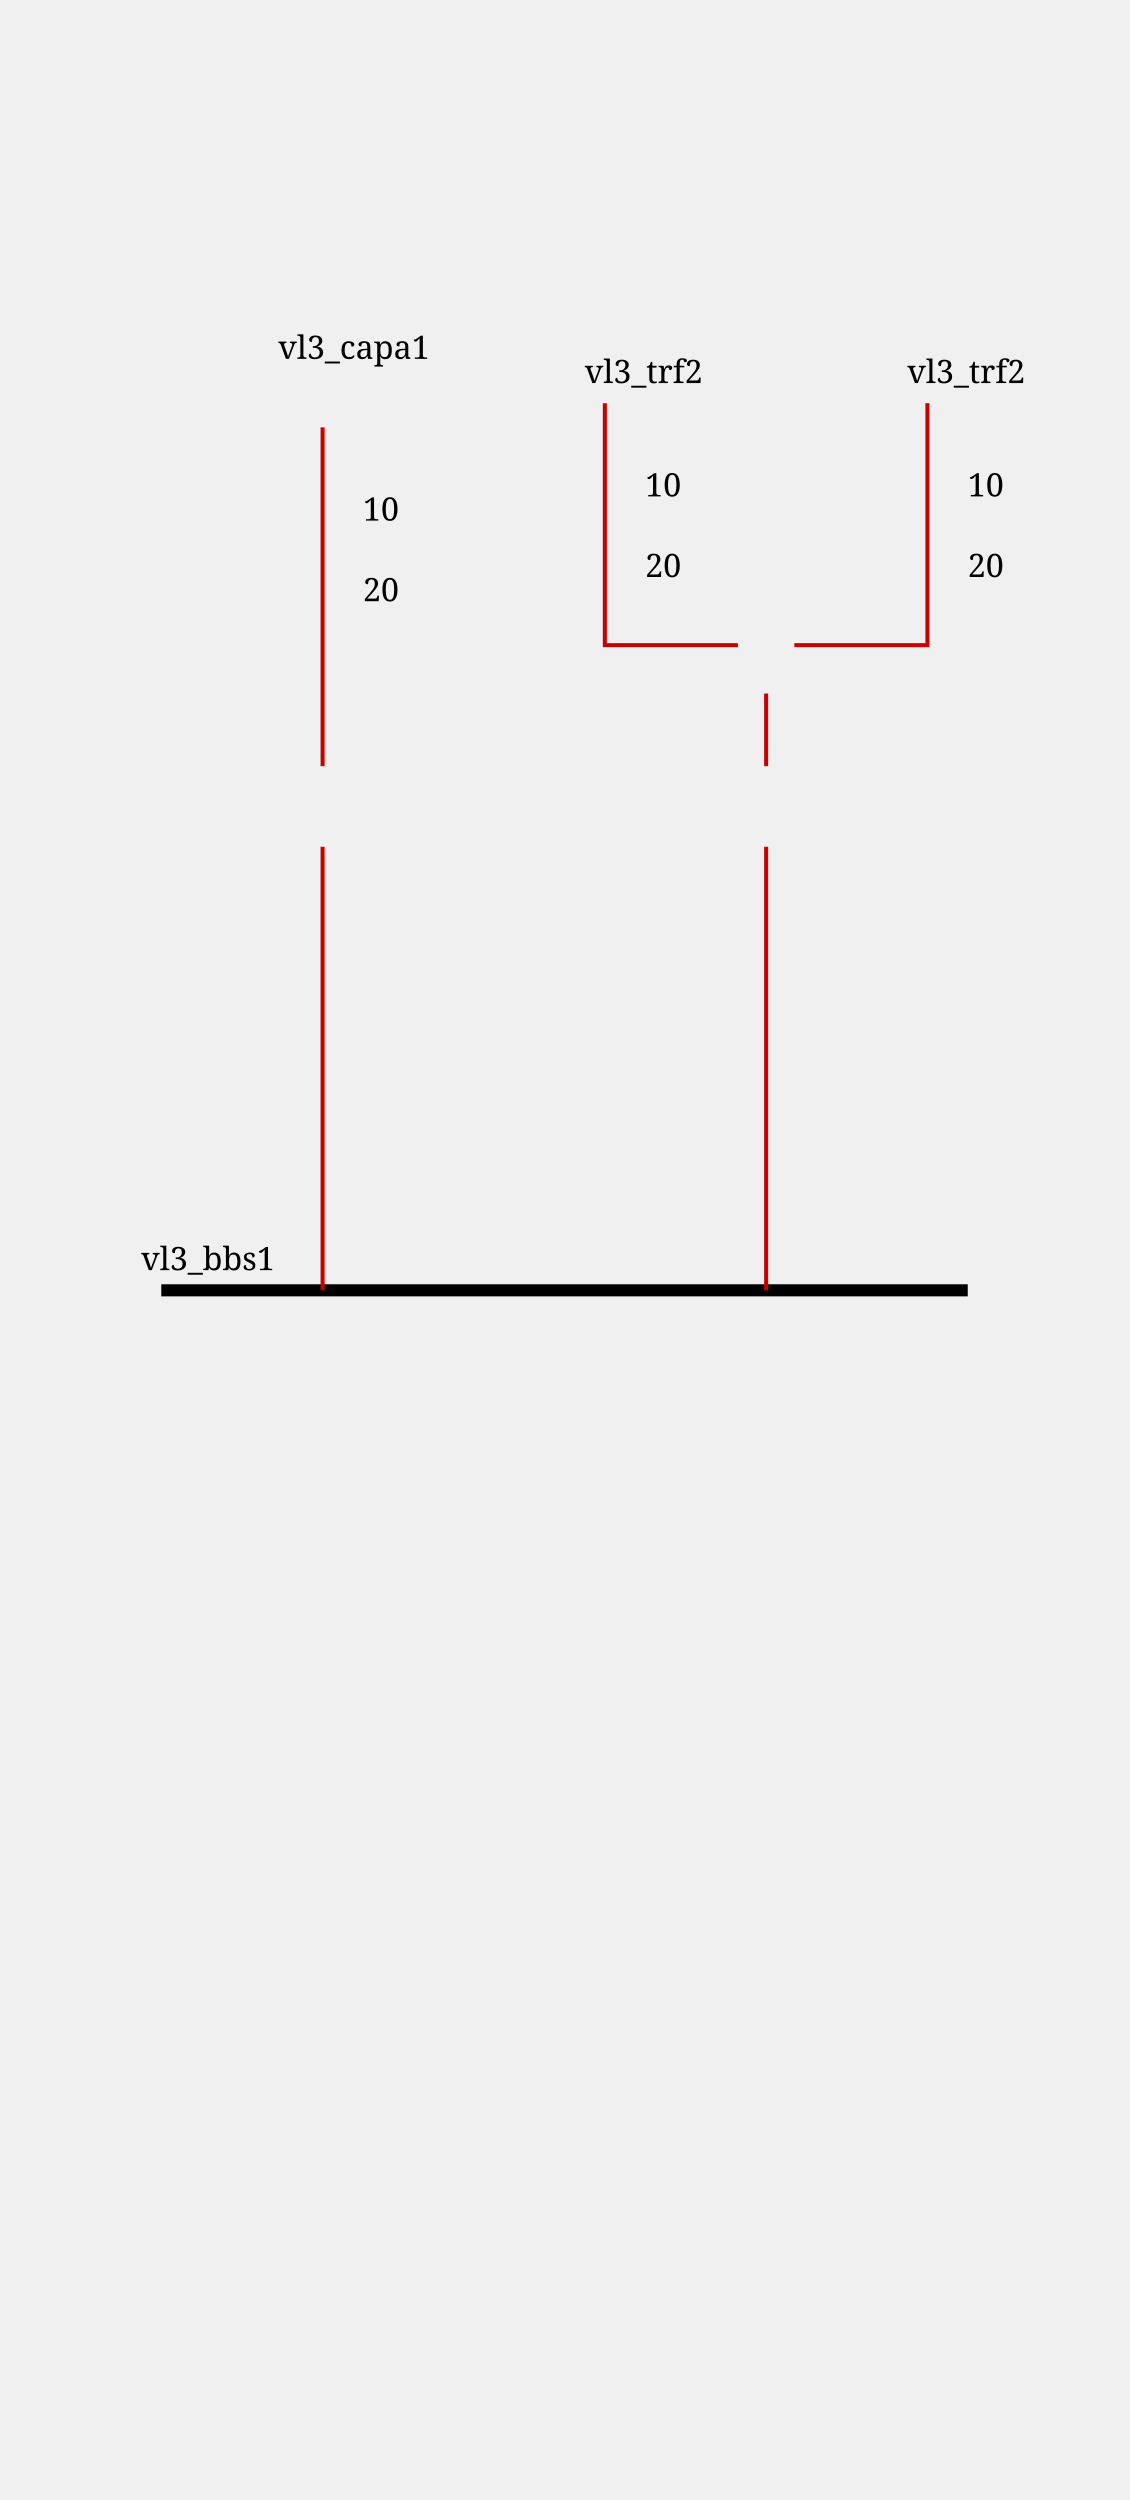
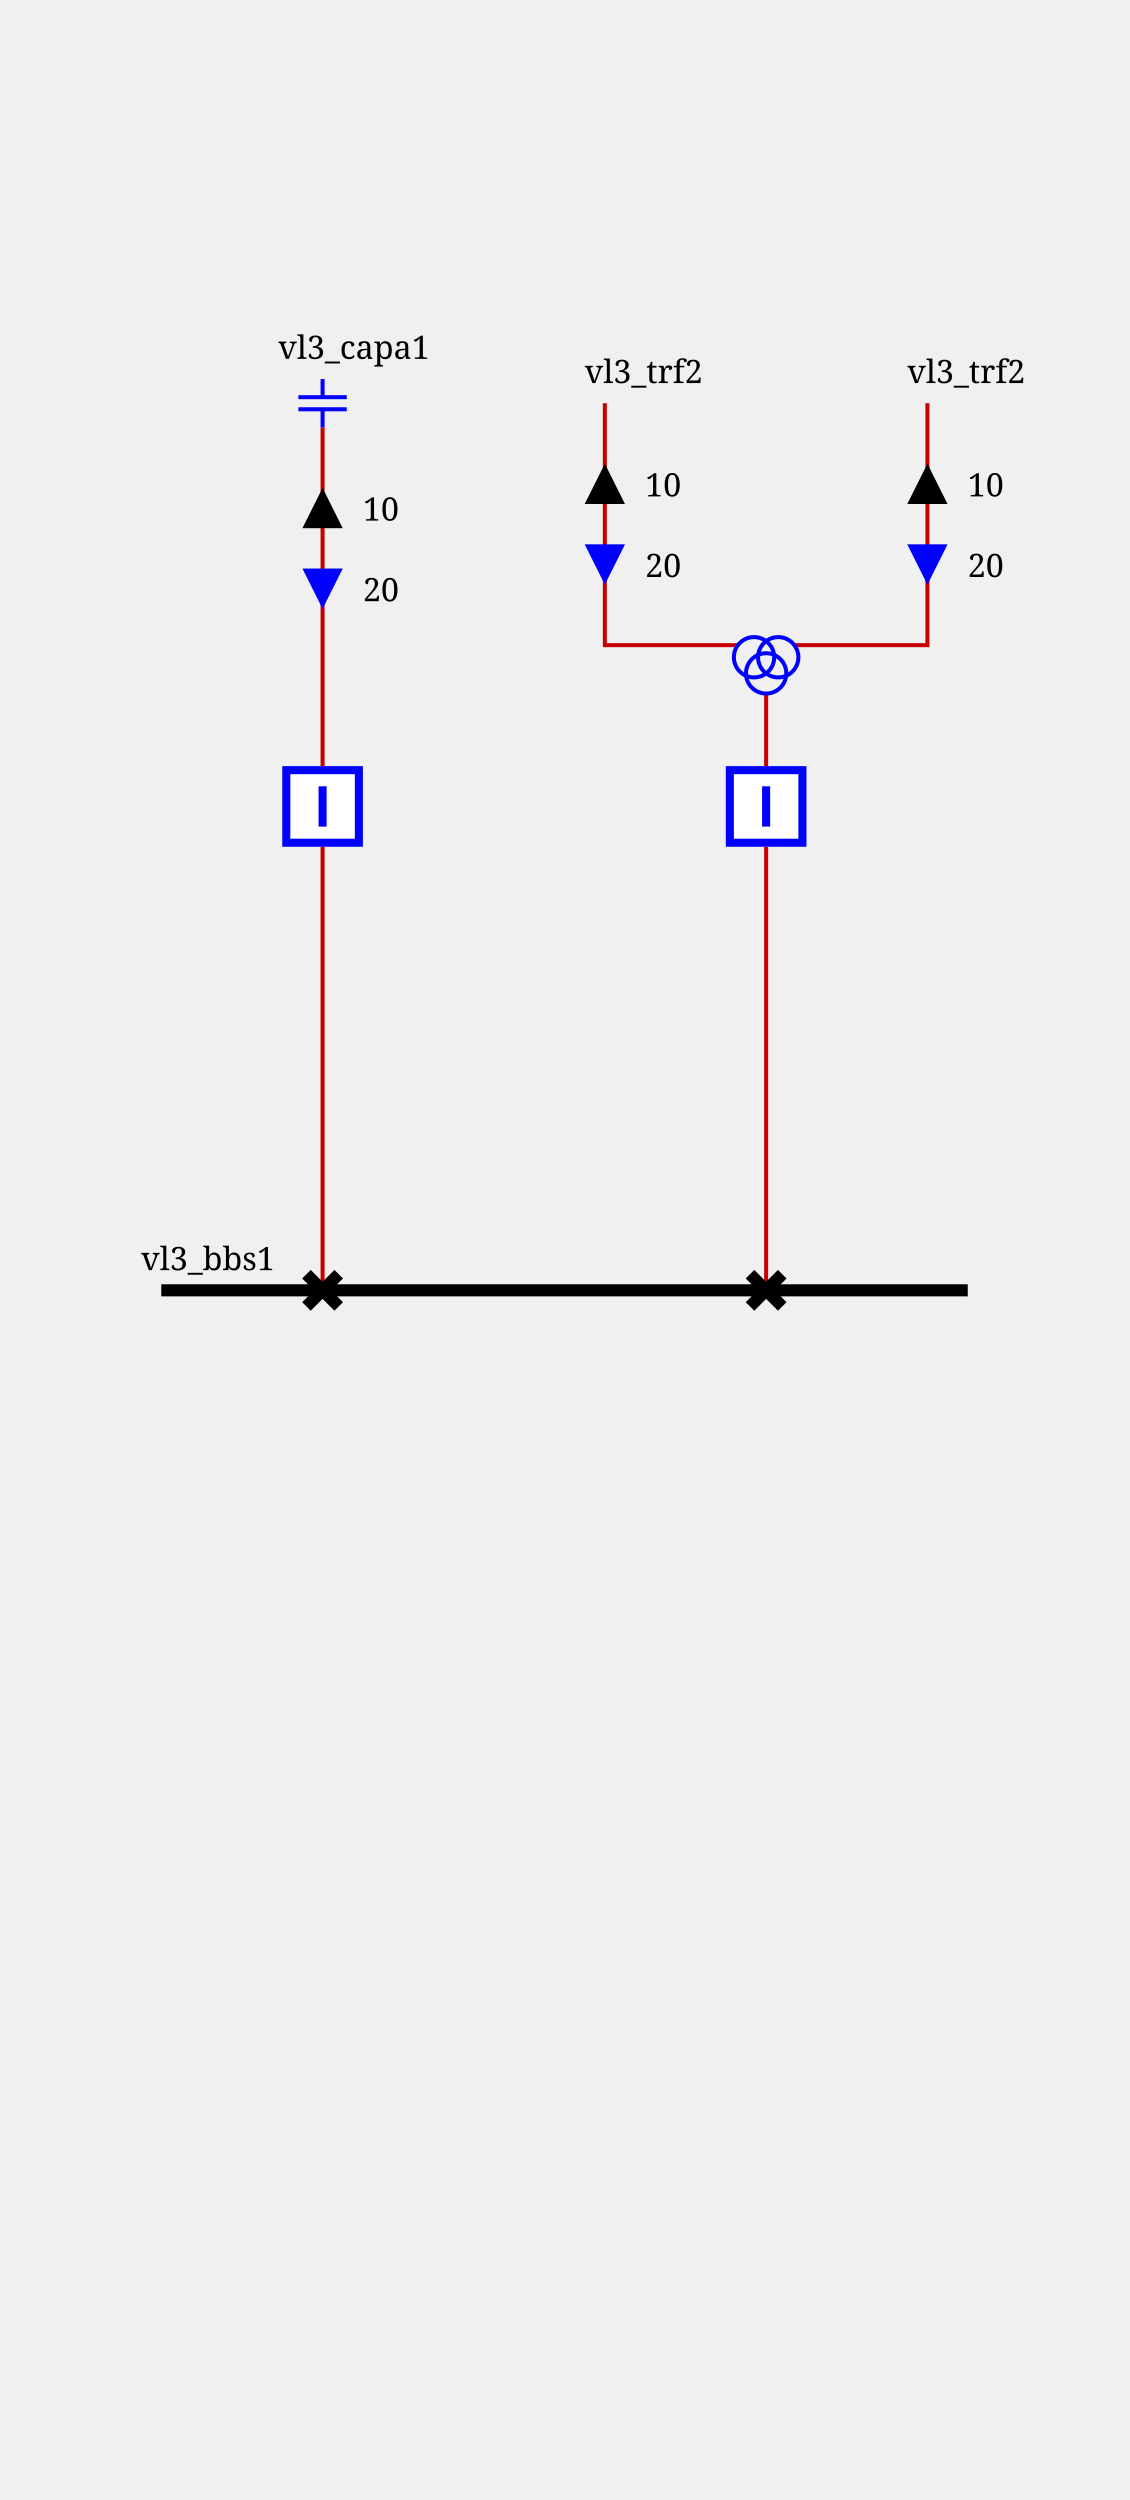
<svg xmlns="http://www.w3.org/2000/svg" height="620.0" viewBox="0 0 280.0 620.0" width="280.0">
  <style>/* ----------------------------------------------------------------------- */
/* File: tautologies.css ------------------------------------------------- */
.sld-out .sld-arrow-in {visibility: hidden}
.sld-in .sld-arrow-out {visibility: hidden}
.sld-closed .sld-sw-open {visibility: hidden}
.sld-open .sld-sw-closed {visibility: hidden}
.sld-hidden-node {visibility: hidden}
.sld-top-feeder .sld-label {dominant-baseline: auto}
.sld-bottom-feeder .sld-label {dominant-baseline: hanging}
.sld-active-power .sld-label {dominant-baseline: mathematical}
.sld-reactive-power .sld-label {dominant-baseline: mathematical}
.sld-current .sld-label {dominant-baseline: mathematical}
/* ----------------------------------------------------------------------- */
/* File : components.css ------------------------------------------------- */
/* Stroke black */
.sld-disconnector {stroke-width: 3; stroke: black; fill: none}
/* Stroke blue */
.sld-breaker {stroke-width: 2; stroke: blue; fill:white}
.sld-load-break-switch {stroke: blue; fill: white}
/* Stroke --sld-vl-color with fallback black */
.sld-bus-connection {fill: var(--sld-vl-color, black)}
.sld-cell-shape-flat .sld-bus-connection {visibility: hidden}
.sld-busbar-section {stroke: var(--sld-vl-color, black); stroke-width: 3; fill: none}
/* Stroke --sld-vl-color with fallback red */
.sld-wire {stroke: var(--sld-vl-color, #c80000); fill: none}
.sld-wire.sld-dangling-line {stroke-width: 2px}
.sld-wire.sld-tie-line {stroke-width: 2px}
/* Stroke --sld-vl-color with fallback blue */
.sld-load {stroke: var(--sld-vl-color, blue); fill: none}
.sld-battery {stroke: var(--sld-vl-color, blue); fill: none}
.sld-generator {stroke: var(--sld-vl-color, blue); fill: none}
.sld-two-wt {stroke: var(--sld-vl-color, blue); fill: none}
.sld-three-wt {stroke: var(--sld-vl-color, blue); fill: none}
.sld-winding {stroke: var(--sld-vl-color, blue); fill: none}
.sld-capacitor {stroke: var(--sld-vl-color, blue); fill: none}
.sld-inductor {stroke: var(--sld-vl-color, blue); fill: none}
.sld-pst {stroke: var(--sld-vl-color, blue); fill: none}
.sld-pst-arrow {stroke: black; fill: none}
.sld-svc {stroke: var(--sld-vl-color, blue); fill: none}
.sld-vsc {stroke: var(--sld-vl-color, blue); font-size: 7.43px; fill: none}
.sld-lcc {stroke: var(--sld-vl-color, blue); font-size: 7.43px; fill: none}
.sld-ground {stroke: var(--sld-vl-color, blue); fill: none}
/* Stroke none &amp; fill: --sld-vl-color */
.sld-node-infos {stroke: none; fill: var(--sld-vl-color, black)}
/* Stroke none &amp; fill: black */
.sld-node {stroke: none; fill: black}
.sld-flash {stroke: none; fill: black}
.sld-lock {stroke: none; fill: black}
.sld-unknown {stroke: none; fill: black}
/* Fonts */
.sld-label {stroke: none; fill: black; font: 8px serif}
.sld-bus-legend-info {font: 10px serif}
.sld-graph-label {font: 12px serif}
/* Specific */
.sld-grid {stroke: #003700; stroke-dasharray: 1,10}
.sld-feeder-info.sld-active-power {fill:black}
.sld-feeder-info.sld-reactive-power {fill:blue}
.sld-feeder-info.sld-current {fill:purple}
.sld-frame {fill: var(--sld-background-color, transparent)}
/* Stroke maroon for fictitious switch */
.sld-breaker.sld-fictitious {stroke: maroon}
.sld-disconnector.sld-fictitious {stroke: maroon}
.sld-load-break-switch.sld-fictitious {stroke: maroon}
.sld-busbar-section.sld-fictitious {stroke: var(--sld-vl-color, #c80000); stroke-width: 1}
/* ground disconnector specific */
.sld-ground-disconnection-attach {stroke: var(--sld-vl-color, #c80000); fill: none}
.sld-open .sld-ground-disconnection-ground {stroke: black; fill: none}
.sld-closed .sld-ground-disconnection-ground {stroke: var(--sld-vl-color, #c80000); fill: none}
.sld-ground-disconnection .sld-sw-open {stroke: black; fill: none}
.sld-ground-disconnection .sld-sw-closed {stroke: black; fill: none}
</style>
  <defs>
-     <g id="idARROW_95_REACTIVE">
-       <g id="idARROW_95_REACTIVE_45_UP">
+     <g id="ARROW_REACTIVE">
+       <g id="ARROW_REACTIVE-UP">
        <polygon points="5,0 10,10 0,10" />
      </g>
-       <g id="idARROW_95_REACTIVE_45_DOWN">
+       <g id="ARROW_REACTIVE-DOWN">
        <polygon points="0,0 10,0 5,10" />
      </g>
    </g>
-     <g id="idARROW_95_ACTIVE">
-       <g id="idARROW_95_ACTIVE_45_UP">
+     <g id="ARROW_ACTIVE">
+       <g id="ARROW_ACTIVE-UP">
        <polygon points="5,0 10,10 0,10" />
      </g>
-       <g id="idARROW_95_ACTIVE_45_DOWN">
+       <g id="ARROW_ACTIVE-DOWN">
        <polygon points="0,0 10,0 5,10" />
      </g>
    </g>
-     <g id="idCAPACITOR">
+     <g id="CAPACITOR">
      <line x1="6" x2="6" y1="0" y2="4.5" />
      <line x1="0" x2="12" y1="4.5" y2="4.5" />
      <line x1="0" x2="12" y1="7.5" y2="7.5" />
      <line x1="6" x2="6" y1="7.5" y2="12" />
    </g>
-     <g id="idDISCONNECTOR">
-       <g id="idDISCONNECTOR_45_CLOSED">
+     <g id="DISCONNECTOR">
+       <g id="DISCONNECTOR-CLOSED">
        <path d="M0,0 8,8 M8,0 0,8" />
      </g>
-       <g id="idDISCONNECTOR_45_OPEN">
+       <g id="DISCONNECTOR-OPEN">
        <path d="M8,0 0,8" />
      </g>
    </g>
-     <g id="idTHREE_95_WINDINGS_95_TRANSFORMER">
-       <g id="idTHREE_95_WINDINGS_95_TRANSFORMER_45_WINDING1">
+     <g id="THREE_WINDINGS_TRANSFORMER">
+       <g id="THREE_WINDINGS_TRANSFORMER-WINDING1">
        <circle cx="5" cy="15" r="5" />
      </g>
-       <g id="idTHREE_95_WINDINGS_95_TRANSFORMER_45_WINDING2">
+       <g id="THREE_WINDINGS_TRANSFORMER-WINDING2">
        <circle cx="11" cy="15" r="5" />
      </g>
-       <g id="idTHREE_95_WINDINGS_95_TRANSFORMER_45_WINDING3">
+       <g id="THREE_WINDINGS_TRANSFORMER-WINDING3">
        <circle cx="8" cy="19" r="5" />
      </g>
    </g>
-     <g id="idBREAKER">
-       <g id="idBREAKER_45_CLOSED">
+     <g id="BREAKER">
+       <g id="BREAKER-CLOSED">
        <path d="M1,1 V19 H19 V1z M10,5 V15" />
      </g>
-       <g id="idBREAKER_45_OPEN">
+       <g id="BREAKER-OPEN">
        <path d="M1,1 V19 H19 V1z M5,10 H15" />
      </g>
    </g>
  </defs>
  <rect class="sld-frame" height="100%" width="100%" />
  <g>
    <g class="sld-busbar-section" id="idvl3_95_bbs1" transform="translate(40.0,320.0)">
      <line x1="0" x2="200.0" y1="0" y2="0" />
      <text class="sld-label" id="idvl3_95_bbs1_95_NW_95_LABEL" x="-5.0" y="-5.0">vl3_bbs1</text>
    </g>
    <g class="sld-wire" id="_95_vl3_95_vl3_95_capa1_95_vl3_95_bcapa1">
      <polyline points="80.0,106.0,80.0,190.0" />
    </g>
    <g class="sld-feeder-info sld-out sld-active-power" id="idvl3_95_capa1_95_ARROW_95_ACTIVE" transform="translate(75.0,121.0)">
      <use class="sld-arrow-out" href="#ARROW_ACTIVE-UP" />
      <use class="sld-arrow-in" href="#ARROW_ACTIVE-DOWN" />
      <text class="sld-label" x="15.0" y="5.0">10</text>
    </g>
    <g class="sld-feeder-info sld-in sld-reactive-power" id="idvl3_95_capa1_95_ARROW_95_REACTIVE" transform="translate(75.0,141.0)">
      <use class="sld-arrow-out" href="#ARROW_REACTIVE-UP" />
      <use class="sld-arrow-in" href="#ARROW_REACTIVE-DOWN" />
      <text class="sld-label" x="15.0" y="5.0">20</text>
    </g>
    <g class="sld-wire" id="_95_vl3_95_vl3_95_bcapa1_95_vl3_95_dcapa1">
      <polyline points="80.0,210.0,80.0,320.0" />
    </g>
    <g class="sld-wire" id="_95_vl3_95_vl3_95_trf2_95_one_95_vl3_95_trf2">
      <polyline points="150.0,100.0,150.0,160.0,183.0,160.0" />
    </g>
    <g class="sld-feeder-info sld-out sld-active-power" id="idvl3_95_trf2_95_one_95_ARROW_95_ACTIVE" transform="translate(145.0,115.0)">
      <use class="sld-arrow-out" href="#ARROW_ACTIVE-UP" />
      <use class="sld-arrow-in" href="#ARROW_ACTIVE-DOWN" />
      <text class="sld-label" x="15.0" y="5.0">10</text>
    </g>
    <g class="sld-feeder-info sld-in sld-reactive-power" id="idvl3_95_trf2_95_one_95_ARROW_95_REACTIVE" transform="translate(145.0,135.0)">
      <use class="sld-arrow-out" href="#ARROW_REACTIVE-UP" />
      <use class="sld-arrow-in" href="#ARROW_REACTIVE-DOWN" />
      <text class="sld-label" x="15.0" y="5.0">20</text>
    </g>
    <g class="sld-wire" id="_95_vl3_95_vl3_95_trf2_95_two_95_vl3_95_trf2">
      <polyline points="230.0,100.0,230.0,160.0,197.0,160.0" />
    </g>
    <g class="sld-feeder-info sld-out sld-active-power" id="idvl3_95_trf2_95_two_95_ARROW_95_ACTIVE" transform="translate(225.0,115.0)">
      <use class="sld-arrow-out" href="#ARROW_ACTIVE-UP" />
      <use class="sld-arrow-in" href="#ARROW_ACTIVE-DOWN" />
      <text class="sld-label" x="15.0" y="5.0">10</text>
    </g>
    <g class="sld-feeder-info sld-in sld-reactive-power" id="idvl3_95_trf2_95_two_95_ARROW_95_REACTIVE" transform="translate(225.0,135.0)">
      <use class="sld-arrow-out" href="#ARROW_REACTIVE-UP" />
      <use class="sld-arrow-in" href="#ARROW_REACTIVE-DOWN" />
      <text class="sld-label" x="15.0" y="5.0">20</text>
    </g>
    <g class="sld-wire" id="_95_vl3_95_vl3_95_trf2_95_vl3_95_btrf2">
      <polyline points="190.0,172.0,190.0,190.0" />
    </g>
    <g class="sld-wire" id="_95_vl3_95_vl3_95_btrf2_95_vl3_95_dtrf2">
      <polyline points="190.0,210.0,190.0,320.0" />
    </g>
    <g class="sld-capacitor" id="idvl3_95_capa1" transform="translate(74.0,94.0)">
      <use href="#CAPACITOR" />
      <text class="sld-label" id="idvl3_95_capa1_95__95_LABEL" x="-5.0" y="-5.0">vl3_capa1</text>
    </g>
    <g class="sld-breaker sld-closed" id="idvl3_95_bcapa1" transform="translate(70.0,190.0)">
      <use class="sld-sw-closed" href="#BREAKER-CLOSED" />
      <use class="sld-sw-open" href="#BREAKER-OPEN" />
    </g>
    <g class="sld-disconnector sld-closed" id="idvl3_95_dcapa1" transform="translate(76.0,316.0)">
      <use class="sld-sw-closed" href="#DISCONNECTOR-CLOSED" />
      <use class="sld-sw-open" href="#DISCONNECTOR-OPEN" />
    </g>
    <g id="idvl3_95_trf2_95_one" transform="translate(150.0,100.0)">
      <text class="sld-label" id="idvl3_95_trf2_95_one_95__95_LABEL" x="-5.0" y="-5.0">vl3_trf2</text>
    </g>
    <g id="idvl3_95_trf2_95_two" transform="translate(230.0,100.0)">
      <text class="sld-label" id="idvl3_95_trf2_95_two_95__95_LABEL" x="-5.0" y="-5.0">vl3_trf2</text>
    </g>
    <g class="sld-three-wt sld-fictitious" id="idvl3_95_trf2" transform="translate(182.0,148.0)">
      <use class="sld-winding" href="#THREE_WINDINGS_TRANSFORMER-WINDING1" />
      <use class="sld-winding" href="#THREE_WINDINGS_TRANSFORMER-WINDING2" />
      <use class="sld-winding" href="#THREE_WINDINGS_TRANSFORMER-WINDING3" />
    </g>
    <g class="sld-breaker sld-closed" id="idvl3_95_btrf2" transform="translate(180.0,190.0)">
      <use class="sld-sw-closed" href="#BREAKER-CLOSED" />
      <use class="sld-sw-open" href="#BREAKER-OPEN" />
    </g>
    <g class="sld-disconnector sld-closed" id="idvl3_95_dtrf2" transform="translate(186.0,316.0)">
      <use class="sld-sw-closed" href="#DISCONNECTOR-CLOSED" />
      <use class="sld-sw-open" href="#DISCONNECTOR-OPEN" />
    </g>
  </g>
</svg>
